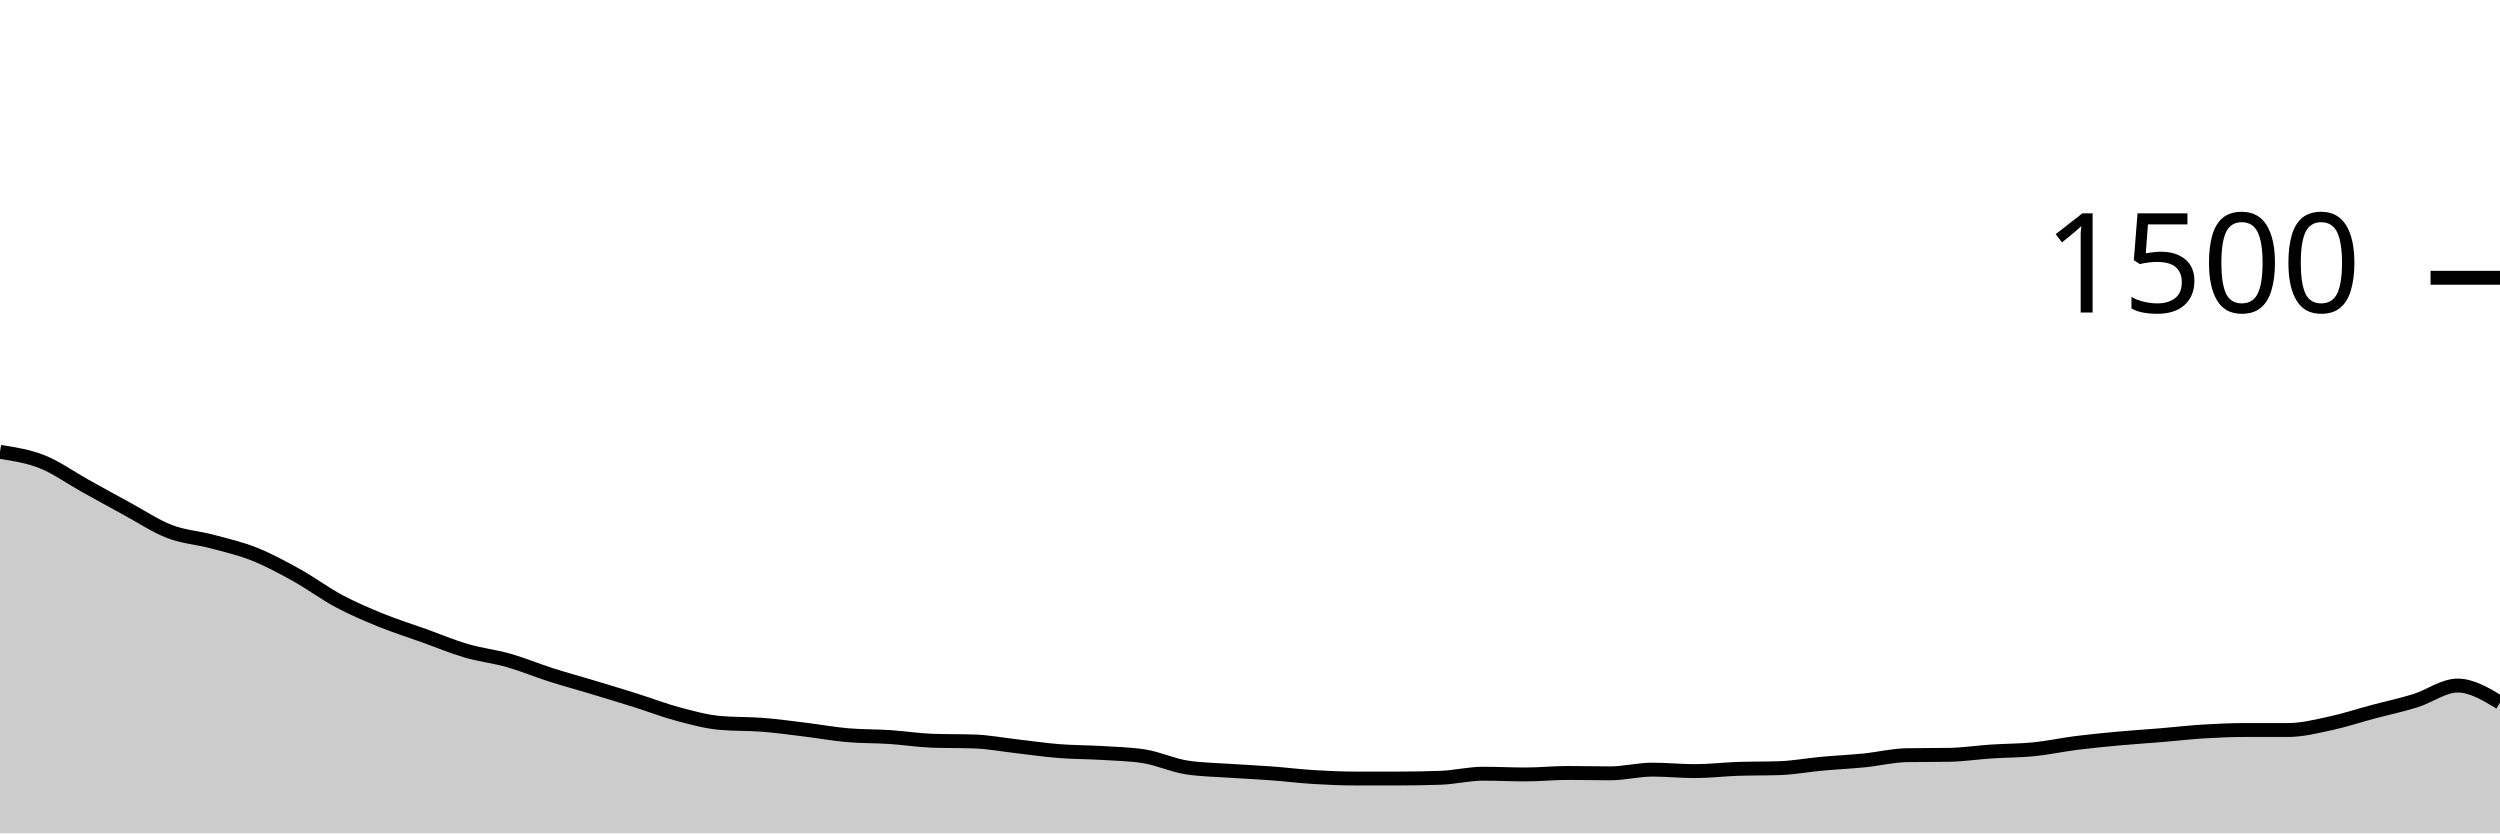
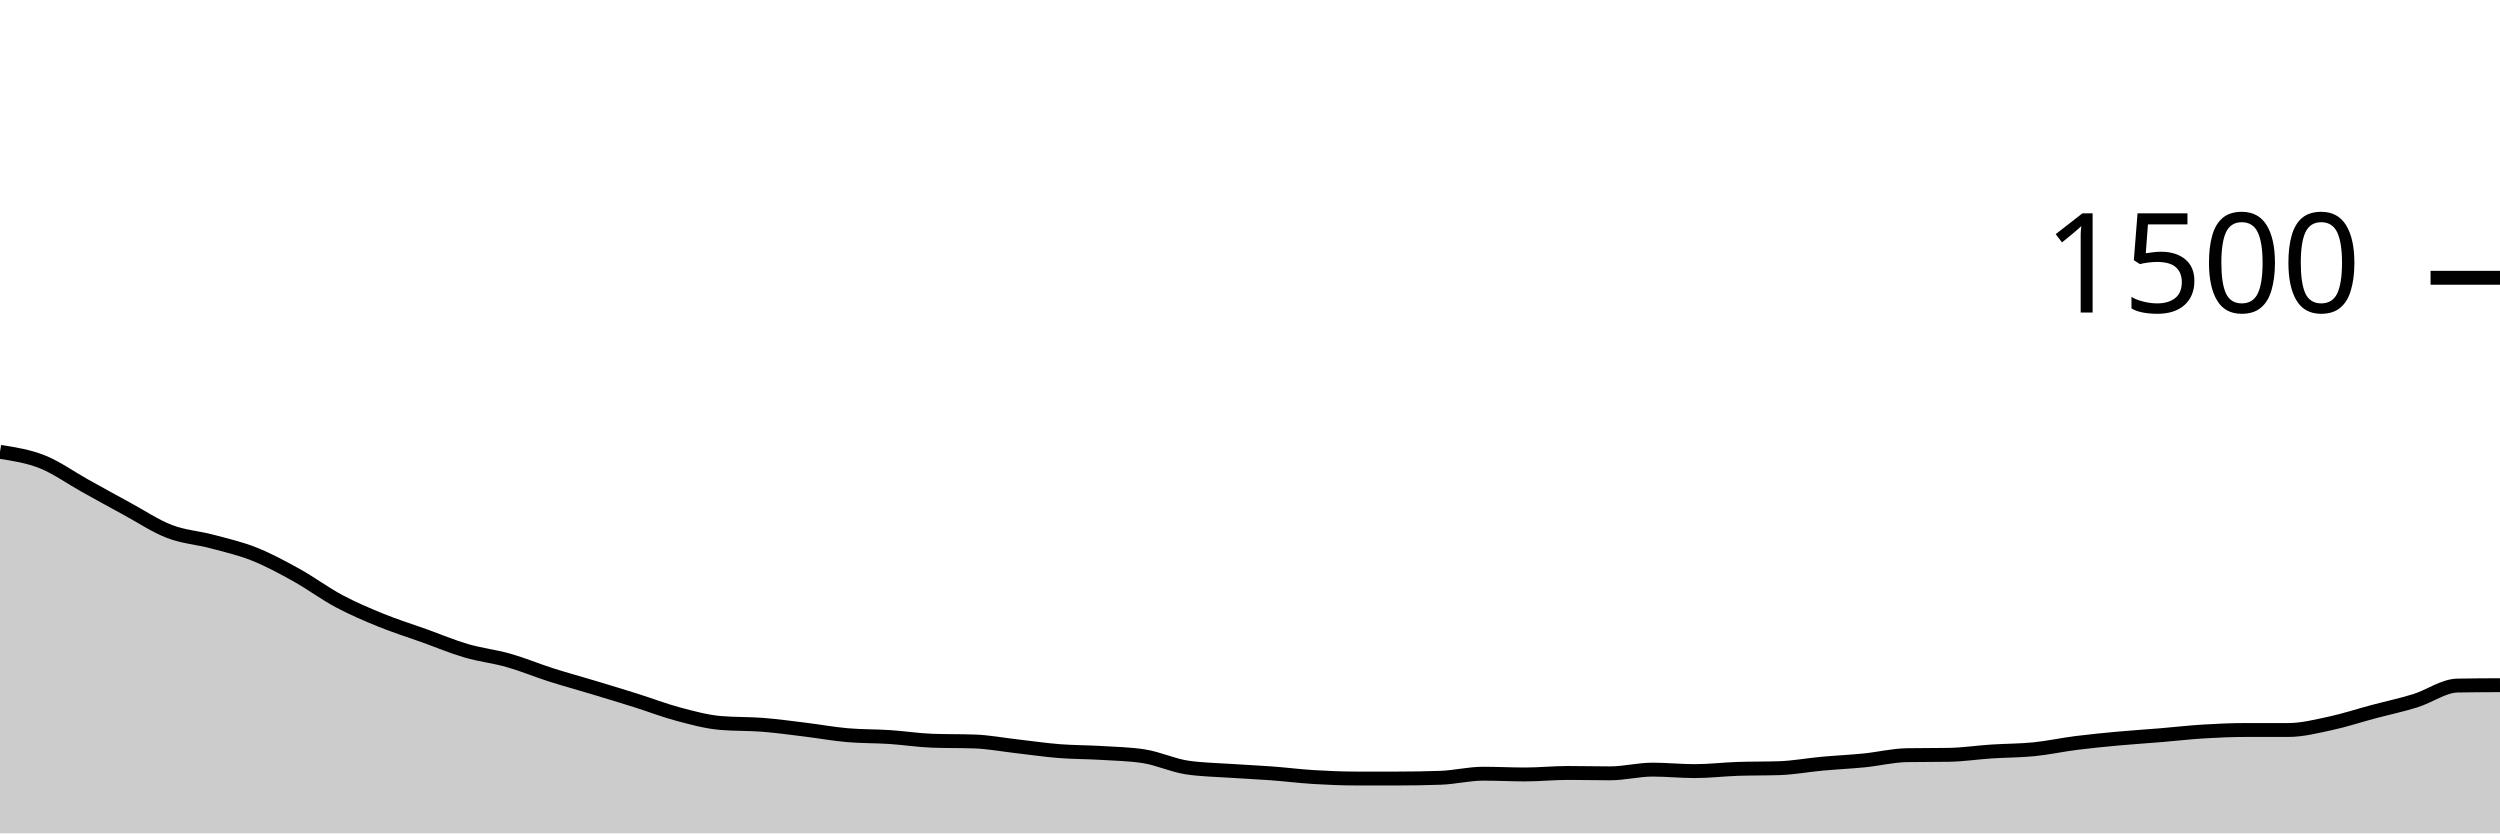
<svg xmlns="http://www.w3.org/2000/svg" viewBox="0 0 180 60">
  <g transform="translate(0,20)">
-     <path class="area" fill="rgba(0, 0, 0, 0.2)" d="M0,12.533C1.017,12.691,2.034,12.849,3.051,13.253C4.068,13.658,5.085,14.396,6.102,14.96C7.119,15.524,8.136,16.089,9.153,16.64C10.169,17.191,11.186,17.876,12.203,18.267C13.22,18.658,14.237,18.716,15.254,18.987C16.271,19.258,17.288,19.489,18.305,19.893C19.322,20.298,20.339,20.849,21.356,21.413C22.373,21.978,23.39,22.738,24.407,23.28C25.424,23.822,26.441,24.253,27.458,24.667C28.475,25.08,29.492,25.396,30.508,25.76C31.525,26.124,32.542,26.556,33.559,26.853C34.576,27.151,35.593,27.258,36.61,27.547C37.627,27.836,38.644,28.262,39.661,28.587C40.678,28.911,41.695,29.187,42.712,29.493C43.729,29.8,44.746,30.107,45.763,30.427C46.78,30.747,47.797,31.142,48.814,31.413C49.831,31.684,50.847,31.964,51.864,32.053C52.881,32.142,53.898,32.107,54.915,32.187C55.932,32.267,56.949,32.409,57.966,32.533C58.983,32.658,60,32.844,61.017,32.933C62.034,33.022,63.051,33,64.068,33.067C65.085,33.133,66.102,33.298,67.119,33.333C68.136,33.369,69.153,33.351,70.169,33.387C71.186,33.422,72.203,33.618,73.22,33.733C74.237,33.849,75.254,34,76.271,34.08C77.288,34.16,78.305,34.151,79.322,34.213C80.339,34.276,81.356,34.293,82.373,34.453C83.39,34.613,84.407,35.093,85.424,35.253C86.441,35.413,87.458,35.422,88.475,35.493C89.492,35.564,90.508,35.604,91.525,35.68C92.542,35.756,93.559,35.884,94.576,35.947C95.593,36.009,96.61,36.053,97.627,36.053C98.644,36.053,99.661,36.053,100.678,36.053C101.695,36.053,102.712,36.036,103.729,36C104.746,35.964,105.763,35.707,106.78,35.707C107.797,35.707,108.814,35.76,109.831,35.76C110.847,35.76,111.864,35.653,112.881,35.653C113.898,35.653,114.915,35.68,115.932,35.68C116.949,35.68,117.966,35.413,118.983,35.413C120,35.413,121.017,35.52,122.034,35.52C123.051,35.52,124.068,35.396,125.085,35.36C126.102,35.324,127.119,35.342,128.136,35.307C129.153,35.271,130.169,35.08,131.186,34.987C132.203,34.893,133.22,34.849,134.237,34.747C135.254,34.644,136.271,34.391,137.288,34.373C138.305,34.356,139.322,34.364,140.339,34.347C141.356,34.329,142.373,34.173,143.39,34.107C144.407,34.04,145.424,34.049,146.441,33.947C147.458,33.844,148.475,33.622,149.492,33.493C150.508,33.364,151.525,33.267,152.542,33.173C153.559,33.08,154.576,33.018,155.593,32.933C156.61,32.849,157.627,32.729,158.644,32.667C159.661,32.604,160.678,32.56,161.695,32.56C162.712,32.56,163.729,32.56,164.746,32.56C165.763,32.56,166.78,32.298,167.797,32.08C168.814,31.862,169.831,31.524,170.847,31.253C171.864,30.982,172.881,30.769,173.898,30.453C174.915,30.138,175.932,29.36,176.949,29.36C177.966,29.36,178.983,29.973,180,30.587L180,40C178.983,40,177.966,40,176.949,40C175.932,40,174.915,40,173.898,40C172.881,40,171.864,40,170.847,40C169.831,40,168.814,40,167.797,40C166.78,40,165.763,40,164.746,40C163.729,40,162.712,40,161.695,40C160.678,40,159.661,40,158.644,40C157.627,40,156.61,40,155.593,40C154.576,40,153.559,40,152.542,40C151.525,40,150.508,40,149.492,40C148.475,40,147.458,40,146.441,40C145.424,40,144.407,40,143.39,40C142.373,40,141.356,40,140.339,40C139.322,40,138.305,40,137.288,40C136.271,40,135.254,40,134.237,40C133.22,40,132.203,40,131.186,40C130.169,40,129.153,40,128.136,40C127.119,40,126.102,40,125.085,40C124.068,40,123.051,40,122.034,40C121.017,40,120,40,118.983,40C117.966,40,116.949,40,115.932,40C114.915,40,113.898,40,112.881,40C111.864,40,110.847,40,109.831,40C108.814,40,107.797,40,106.78,40C105.763,40,104.746,40,103.729,40C102.712,40,101.695,40,100.678,40C99.661,40,98.644,40,97.627,40C96.61,40,95.593,40,94.576,40C93.559,40,92.542,40,91.525,40C90.508,40,89.492,40,88.475,40C87.458,40,86.441,40,85.424,40C84.407,40,83.39,40,82.373,40C81.356,40,80.339,40,79.322,40C78.305,40,77.288,40,76.271,40C75.254,40,74.237,40,73.22,40C72.203,40,71.186,40,70.169,40C69.153,40,68.136,40,67.119,40C66.102,40,65.085,40,64.068,40C63.051,40,62.034,40,61.017,40C60,40,58.983,40,57.966,40C56.949,40,55.932,40,54.915,40C53.898,40,52.881,40,51.864,40C50.847,40,49.831,40,48.814,40C47.797,40,46.78,40,45.763,40C44.746,40,43.729,40,42.712,40C41.695,40,40.678,40,39.661,40C38.644,40,37.627,40,36.61,40C35.593,40,34.576,40,33.559,40C32.542,40,31.525,40,30.508,40C29.492,40,28.475,40,27.458,40C26.441,40,25.424,40,24.407,40C23.39,40,22.373,40,21.356,40C20.339,40,19.322,40,18.305,40C17.288,40,16.271,40,15.254,40C14.237,40,13.22,40,12.203,40C11.186,40,10.169,40,9.153,40C8.136,40,7.119,40,6.102,40C5.085,40,4.068,40,3.051,40C2.034,40,1.017,40,0,40Z" />
-     <path class="line" stroke="black" fill="none" d="M0,12.533C1.017,12.691,2.034,12.849,3.051,13.253C4.068,13.658,5.085,14.396,6.102,14.96C7.119,15.524,8.136,16.089,9.153,16.64C10.169,17.191,11.186,17.876,12.203,18.267C13.22,18.658,14.237,18.716,15.254,18.987C16.271,19.258,17.288,19.489,18.305,19.893C19.322,20.298,20.339,20.849,21.356,21.413C22.373,21.978,23.39,22.738,24.407,23.28C25.424,23.822,26.441,24.253,27.458,24.667C28.475,25.08,29.492,25.396,30.508,25.76C31.525,26.124,32.542,26.556,33.559,26.853C34.576,27.151,35.593,27.258,36.61,27.547C37.627,27.836,38.644,28.262,39.661,28.587C40.678,28.911,41.695,29.187,42.712,29.493C43.729,29.8,44.746,30.107,45.763,30.427C46.78,30.747,47.797,31.142,48.814,31.413C49.831,31.684,50.847,31.964,51.864,32.053C52.881,32.142,53.898,32.107,54.915,32.187C55.932,32.267,56.949,32.409,57.966,32.533C58.983,32.658,60,32.844,61.017,32.933C62.034,33.022,63.051,33,64.068,33.067C65.085,33.133,66.102,33.298,67.119,33.333C68.136,33.369,69.153,33.351,70.169,33.387C71.186,33.422,72.203,33.618,73.22,33.733C74.237,33.849,75.254,34,76.271,34.08C77.288,34.16,78.305,34.151,79.322,34.213C80.339,34.276,81.356,34.293,82.373,34.453C83.39,34.613,84.407,35.093,85.424,35.253C86.441,35.413,87.458,35.422,88.475,35.493C89.492,35.564,90.508,35.604,91.525,35.68C92.542,35.756,93.559,35.884,94.576,35.947C95.593,36.009,96.61,36.053,97.627,36.053C98.644,36.053,99.661,36.053,100.678,36.053C101.695,36.053,102.712,36.036,103.729,36C104.746,35.964,105.763,35.707,106.78,35.707C107.797,35.707,108.814,35.76,109.831,35.76C110.847,35.76,111.864,35.653,112.881,35.653C113.898,35.653,114.915,35.68,115.932,35.68C116.949,35.68,117.966,35.413,118.983,35.413C120,35.413,121.017,35.52,122.034,35.52C123.051,35.52,124.068,35.396,125.085,35.36C126.102,35.324,127.119,35.342,128.136,35.307C129.153,35.271,130.169,35.08,131.186,34.987C132.203,34.893,133.22,34.849,134.237,34.747C135.254,34.644,136.271,34.391,137.288,34.373C138.305,34.356,139.322,34.364,140.339,34.347C141.356,34.329,142.373,34.173,143.39,34.107C144.407,34.04,145.424,34.049,146.441,33.947C147.458,33.844,148.475,33.622,149.492,33.493C150.508,33.364,151.525,33.267,152.542,33.173C153.559,33.08,154.576,33.018,155.593,32.933C156.61,32.849,157.627,32.729,158.644,32.667C159.661,32.604,160.678,32.56,161.695,32.56C162.712,32.56,163.729,32.56,164.746,32.56C165.763,32.56,166.78,32.298,167.797,32.08C168.814,31.862,169.831,31.524,170.847,31.253C171.864,30.982,172.881,30.769,173.898,30.453C174.915,30.138,175.932,29.36,176.949,29.36C177.966,29.36,178.983,29.973,180,30.587" />
+     <path class="area" fill="rgba(0, 0, 0, 0.2)" d="M0,12.533C1.017,12.691,2.034,12.849,3.051,13.253C4.068,13.658,5.085,14.396,6.102,14.96C7.119,15.524,8.136,16.089,9.153,16.64C10.169,17.191,11.186,17.876,12.203,18.267C13.22,18.658,14.237,18.716,15.254,18.987C16.271,19.258,17.288,19.489,18.305,19.893C19.322,20.298,20.339,20.849,21.356,21.413C22.373,21.978,23.39,22.738,24.407,23.28C25.424,23.822,26.441,24.253,27.458,24.667C28.475,25.08,29.492,25.396,30.508,25.76C31.525,26.124,32.542,26.556,33.559,26.853C34.576,27.151,35.593,27.258,36.61,27.547C37.627,27.836,38.644,28.262,39.661,28.587C40.678,28.911,41.695,29.187,42.712,29.493C43.729,29.8,44.746,30.107,45.763,30.427C46.78,30.747,47.797,31.142,48.814,31.413C49.831,31.684,50.847,31.964,51.864,32.053C52.881,32.142,53.898,32.107,54.915,32.187C55.932,32.267,56.949,32.409,57.966,32.533C58.983,32.658,60,32.844,61.017,32.933C62.034,33.022,63.051,33,64.068,33.067C65.085,33.133,66.102,33.298,67.119,33.333C68.136,33.369,69.153,33.351,70.169,33.387C71.186,33.422,72.203,33.618,73.22,33.733C74.237,33.849,75.254,34,76.271,34.08C77.288,34.16,78.305,34.151,79.322,34.213C80.339,34.276,81.356,34.293,82.373,34.453C83.39,34.613,84.407,35.093,85.424,35.253C86.441,35.413,87.458,35.422,88.475,35.493C89.492,35.564,90.508,35.604,91.525,35.68C92.542,35.756,93.559,35.884,94.576,35.947C95.593,36.009,96.61,36.053,97.627,36.053C98.644,36.053,99.661,36.053,100.678,36.053C101.695,36.053,102.712,36.036,103.729,36C104.746,35.964,105.763,35.707,106.78,35.707C107.797,35.707,108.814,35.76,109.831,35.76C110.847,35.76,111.864,35.653,112.881,35.653C113.898,35.653,114.915,35.68,115.932,35.68C116.949,35.68,117.966,35.413,118.983,35.413C120,35.413,121.017,35.52,122.034,35.52C123.051,35.52,124.068,35.396,125.085,35.36C126.102,35.324,127.119,35.342,128.136,35.307C129.153,35.271,130.169,35.08,131.186,34.987C132.203,34.893,133.22,34.849,134.237,34.747C135.254,34.644,136.271,34.391,137.288,34.373C138.305,34.356,139.322,34.364,140.339,34.347C141.356,34.329,142.373,34.173,143.39,34.107C144.407,34.04,145.424,34.049,146.441,33.947C147.458,33.844,148.475,33.622,149.492,33.493C150.508,33.364,151.525,33.267,152.542,33.173C153.559,33.08,154.576,33.018,155.593,32.933C156.61,32.849,157.627,32.729,158.644,32.667C159.661,32.604,160.678,32.56,161.695,32.56C162.712,32.56,163.729,32.56,164.746,32.56C165.763,32.56,166.78,32.298,167.797,32.08C168.814,31.862,169.831,31.524,170.847,31.253C171.864,30.982,172.881,30.769,173.898,30.453C174.915,30.138,175.932,29.378,176.949,29.36C177.966,29.342,178.983,29.338,180,29.333L180,40C178.983,40,177.966,40,176.949,40C175.932,40,174.915,40,173.898,40C172.881,40,171.864,40,170.847,40C169.831,40,168.814,40,167.797,40C166.78,40,165.763,40,164.746,40C163.729,40,162.712,40,161.695,40C160.678,40,159.661,40,158.644,40C157.627,40,156.61,40,155.593,40C154.576,40,153.559,40,152.542,40C151.525,40,150.508,40,149.492,40C148.475,40,147.458,40,146.441,40C145.424,40,144.407,40,143.39,40C142.373,40,141.356,40,140.339,40C139.322,40,138.305,40,137.288,40C136.271,40,135.254,40,134.237,40C133.22,40,132.203,40,131.186,40C130.169,40,129.153,40,128.136,40C127.119,40,126.102,40,125.085,40C124.068,40,123.051,40,122.034,40C121.017,40,120,40,118.983,40C117.966,40,116.949,40,115.932,40C114.915,40,113.898,40,112.881,40C111.864,40,110.847,40,109.831,40C108.814,40,107.797,40,106.78,40C105.763,40,104.746,40,103.729,40C102.712,40,101.695,40,100.678,40C99.661,40,98.644,40,97.627,40C96.61,40,95.593,40,94.576,40C93.559,40,92.542,40,91.525,40C90.508,40,89.492,40,88.475,40C87.458,40,86.441,40,85.424,40C84.407,40,83.39,40,82.373,40C81.356,40,80.339,40,79.322,40C78.305,40,77.288,40,76.271,40C75.254,40,74.237,40,73.22,40C72.203,40,71.186,40,70.169,40C69.153,40,68.136,40,67.119,40C66.102,40,65.085,40,64.068,40C63.051,40,62.034,40,61.017,40C60,40,58.983,40,57.966,40C56.949,40,55.932,40,54.915,40C53.898,40,52.881,40,51.864,40C50.847,40,49.831,40,48.814,40C47.797,40,46.78,40,45.763,40C44.746,40,43.729,40,42.712,40C41.695,40,40.678,40,39.661,40C38.644,40,37.627,40,36.61,40C35.593,40,34.576,40,33.559,40C32.542,40,31.525,40,30.508,40C29.492,40,28.475,40,27.458,40C26.441,40,25.424,40,24.407,40C23.39,40,22.373,40,21.356,40C20.339,40,19.322,40,18.305,40C17.288,40,16.271,40,15.254,40C14.237,40,13.22,40,12.203,40C11.186,40,10.169,40,9.153,40C8.136,40,7.119,40,6.102,40C5.085,40,4.068,40,3.051,40C2.034,40,1.017,40,0,40Z" />
+     <path class="line" stroke="black" fill="none" d="M0,12.533C1.017,12.691,2.034,12.849,3.051,13.253C4.068,13.658,5.085,14.396,6.102,14.96C7.119,15.524,8.136,16.089,9.153,16.64C10.169,17.191,11.186,17.876,12.203,18.267C13.22,18.658,14.237,18.716,15.254,18.987C16.271,19.258,17.288,19.489,18.305,19.893C19.322,20.298,20.339,20.849,21.356,21.413C22.373,21.978,23.39,22.738,24.407,23.28C25.424,23.822,26.441,24.253,27.458,24.667C28.475,25.08,29.492,25.396,30.508,25.76C31.525,26.124,32.542,26.556,33.559,26.853C34.576,27.151,35.593,27.258,36.61,27.547C37.627,27.836,38.644,28.262,39.661,28.587C40.678,28.911,41.695,29.187,42.712,29.493C43.729,29.8,44.746,30.107,45.763,30.427C46.78,30.747,47.797,31.142,48.814,31.413C49.831,31.684,50.847,31.964,51.864,32.053C52.881,32.142,53.898,32.107,54.915,32.187C55.932,32.267,56.949,32.409,57.966,32.533C58.983,32.658,60,32.844,61.017,32.933C62.034,33.022,63.051,33,64.068,33.067C65.085,33.133,66.102,33.298,67.119,33.333C68.136,33.369,69.153,33.351,70.169,33.387C71.186,33.422,72.203,33.618,73.22,33.733C74.237,33.849,75.254,34,76.271,34.08C77.288,34.16,78.305,34.151,79.322,34.213C80.339,34.276,81.356,34.293,82.373,34.453C83.39,34.613,84.407,35.093,85.424,35.253C86.441,35.413,87.458,35.422,88.475,35.493C89.492,35.564,90.508,35.604,91.525,35.68C92.542,35.756,93.559,35.884,94.576,35.947C95.593,36.009,96.61,36.053,97.627,36.053C98.644,36.053,99.661,36.053,100.678,36.053C101.695,36.053,102.712,36.036,103.729,36C104.746,35.964,105.763,35.707,106.78,35.707C107.797,35.707,108.814,35.76,109.831,35.76C110.847,35.76,111.864,35.653,112.881,35.653C113.898,35.653,114.915,35.68,115.932,35.68C116.949,35.68,117.966,35.413,118.983,35.413C120,35.413,121.017,35.52,122.034,35.52C123.051,35.52,124.068,35.396,125.085,35.36C126.102,35.324,127.119,35.342,128.136,35.307C129.153,35.271,130.169,35.08,131.186,34.987C132.203,34.893,133.22,34.849,134.237,34.747C135.254,34.644,136.271,34.391,137.288,34.373C138.305,34.356,139.322,34.364,140.339,34.347C141.356,34.329,142.373,34.173,143.39,34.107C144.407,34.04,145.424,34.049,146.441,33.947C147.458,33.844,148.475,33.622,149.492,33.493C150.508,33.364,151.525,33.267,152.542,33.173C153.559,33.08,154.576,33.018,155.593,32.933C156.61,32.849,157.627,32.729,158.644,32.667C159.661,32.604,160.678,32.56,161.695,32.56C162.712,32.56,163.729,32.56,164.746,32.56C165.763,32.56,166.78,32.298,167.797,32.08C168.814,31.862,169.831,31.524,170.847,31.253C171.864,30.982,172.881,30.769,173.898,30.453C174.915,30.138,175.932,29.378,176.949,29.36C177.966,29.342,178.983,29.338,180,29.333" />
    <path class="axis-ceiling" stroke-width="1" stroke="black" fill="none" d="M175,0L180,0" />
    <text class="axis-ceiling-label" font-family="sans-serif" text-anchor="end" font-size="10px" x="170" y="2.5">1500</text>
  </g>
</svg>
